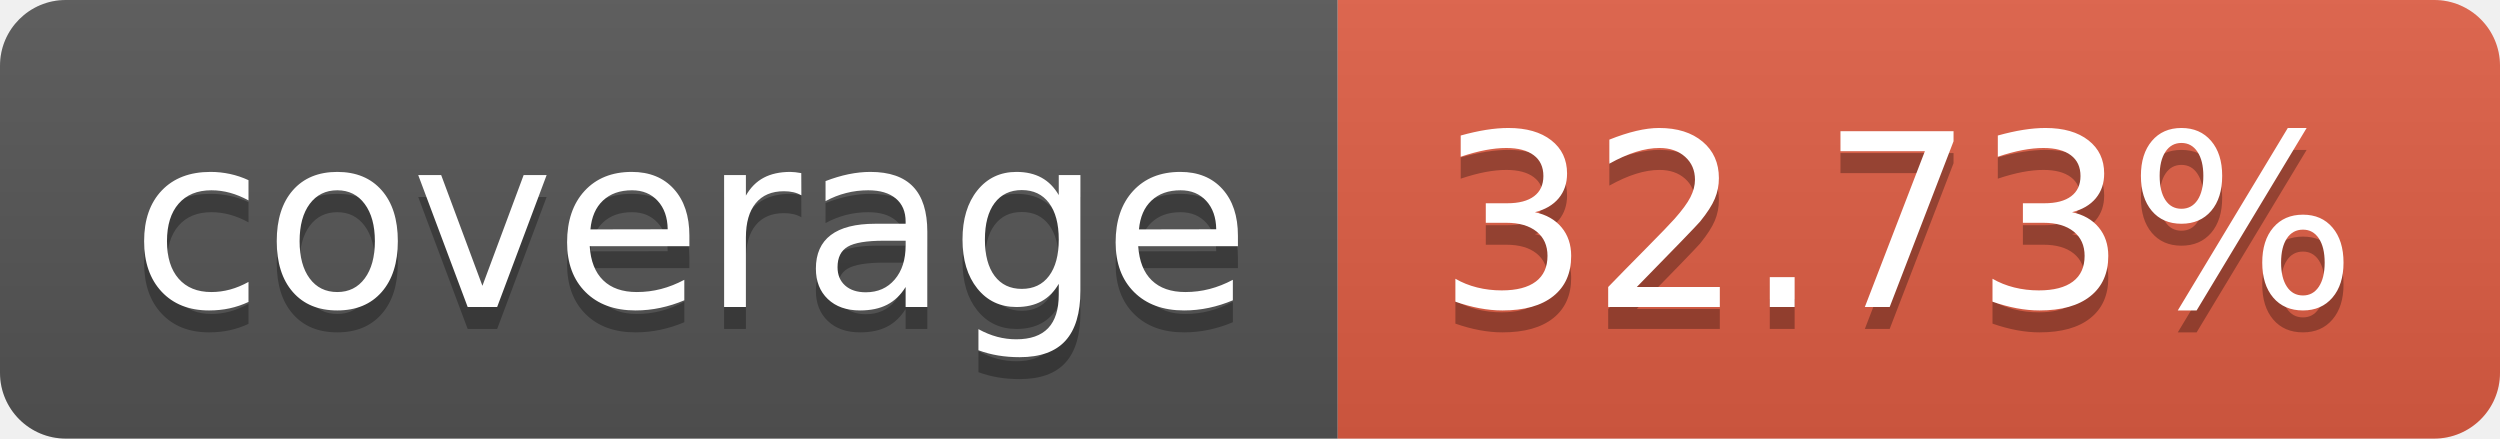
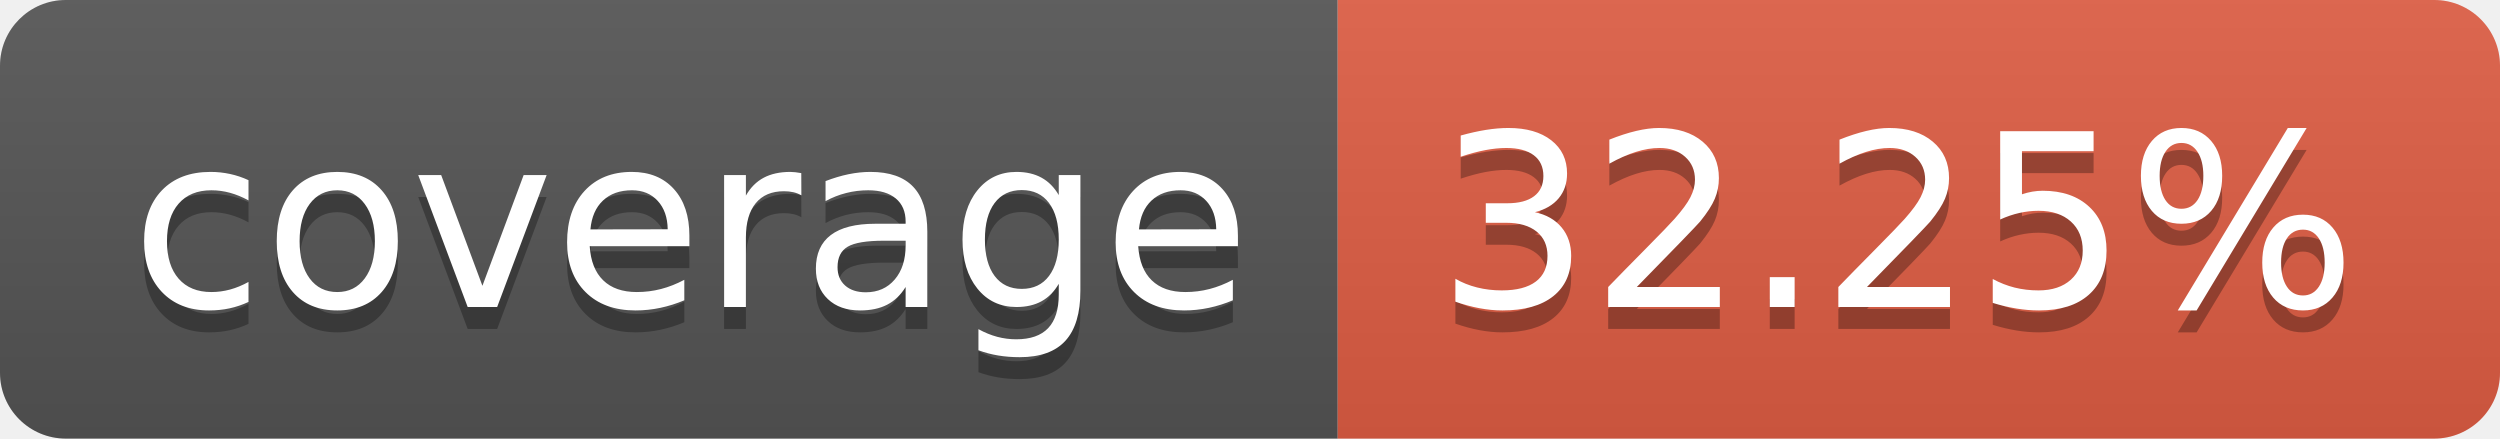
- <svg xmlns="http://www.w3.org/2000/svg" width="114" height="20" role="img" aria-label="coverage: 32.73%">
+ <svg xmlns="http://www.w3.org/2000/svg" width="114" height="20" role="img" aria-label="coverage: 32.25%">
  <linearGradient id="s" x2="0" y2="100%">
    <stop offset="0" stop-color="#bbb" stop-opacity=".1" />
    <stop offset="1" stop-opacity=".1" />
  </linearGradient>
  <clipPath id="r">
    <rect width="114" height="20" rx="3" fill="#fff" />
  </clipPath>
  <g clip-path="url(#r)">
    <rect width="61" height="20" fill="#555" />
    <rect x="61" width="53" height="20" fill="#e05d44" />
    <rect width="114" height="20" fill="url(#s)" />
  </g>
  <g fill="#fff" text-anchor="middle" font-family="Verdana,Geneva,DejaVu Sans,sans-serif" text-rendering="geometricPrecision" font-size="110">
    <text aria-hidden="true" x="315" y="150" fill="#010101" fill-opacity=".3" transform="scale(.1)" textLength="510">coverage</text>
    <text x="315" y="140" transform="scale(.1)" fill="#fff" textLength="510">coverage</text>
-     <text aria-hidden="true" x="865" y="150" fill="#010101" fill-opacity=".3" transform="scale(.1)" textLength="430">32.73%</text>
-     <text x="865" y="140" transform="scale(.1)" fill="#fff" textLength="430">32.73%</text>
+     <text aria-hidden="true" x="865" y="150" fill="#010101" fill-opacity=".3" transform="scale(.1)" textLength="430">32.25%</text>
+     <text x="865" y="140" transform="scale(.1)" fill="#fff" textLength="430">32.25%</text>
  </g>
</svg>
